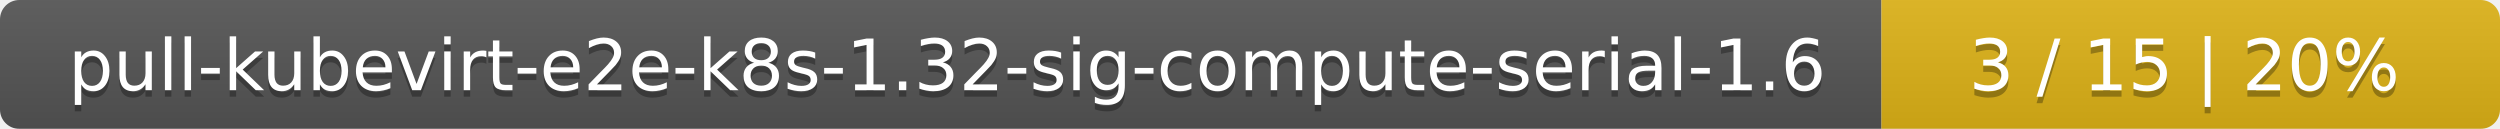
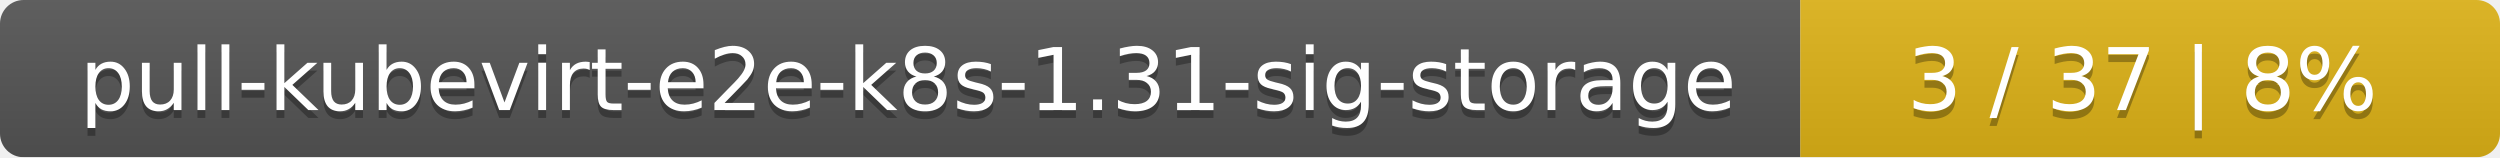
- <svg xmlns="http://www.w3.org/2000/svg" width="388" height="20">
+ <svg xmlns="http://www.w3.org/2000/svg" width="318" height="20">
  <linearGradient id="smooth" x2="0" y2="100%">
    <stop offset="0" stop-color="#bbb" stop-opacity=".1" />
    <stop offset="1" stop-opacity=".1" />
  </linearGradient>
  <mask id="round">
-     <rect width="388" height="20" rx="3" fill="#fff" />
+     <rect width="318" height="20" rx="3" fill="#fff" />
  </mask>
  <g mask="url(#round)">
-     <rect width="292" height="20" fill="#555" />
-     <rect x="292" width="96" height="20" fill="#dfb317" />
-     <rect width="388" height="20" fill="url(#smooth)" />
+     <rect width="229" height="20" fill="#555" />
+     <rect x="229" width="89" height="20" fill="#dfb317" />
+     <rect width="318" height="20" fill="url(#smooth)" />
  </g>
  <g fill="#fff" text-anchor="middle" font-family="DejaVu Sans,Verdana,Geneva,sans-serif" font-size="11">
-     <text x="147" y="15" fill="#010101" fill-opacity=".3">pull-kubevirt-e2e-k8s-1.32-sig-compute-serial-1.6</text>
-     <text x="147" y="14">pull-kubevirt-e2e-k8s-1.32-sig-compute-serial-1.6</text>
-     <text x="339" y="15" fill="#010101" fill-opacity=".3">3 / 15    |    20%</text>
-     <text x="339" y="14">3 / 15    |    20%</text>
+     <text x="115.5" y="15" fill="#010101" fill-opacity=".3">pull-kubevirt-e2e-k8s-1.31-sig-storage</text>
+     <text x="115.5" y="14">pull-kubevirt-e2e-k8s-1.31-sig-storage</text>
+     <text x="272.5" y="15" fill="#010101" fill-opacity=".3">3 / 37    |    8%</text>
+     <text x="272.5" y="14">3 / 37    |    8%</text>
  </g>
</svg>
